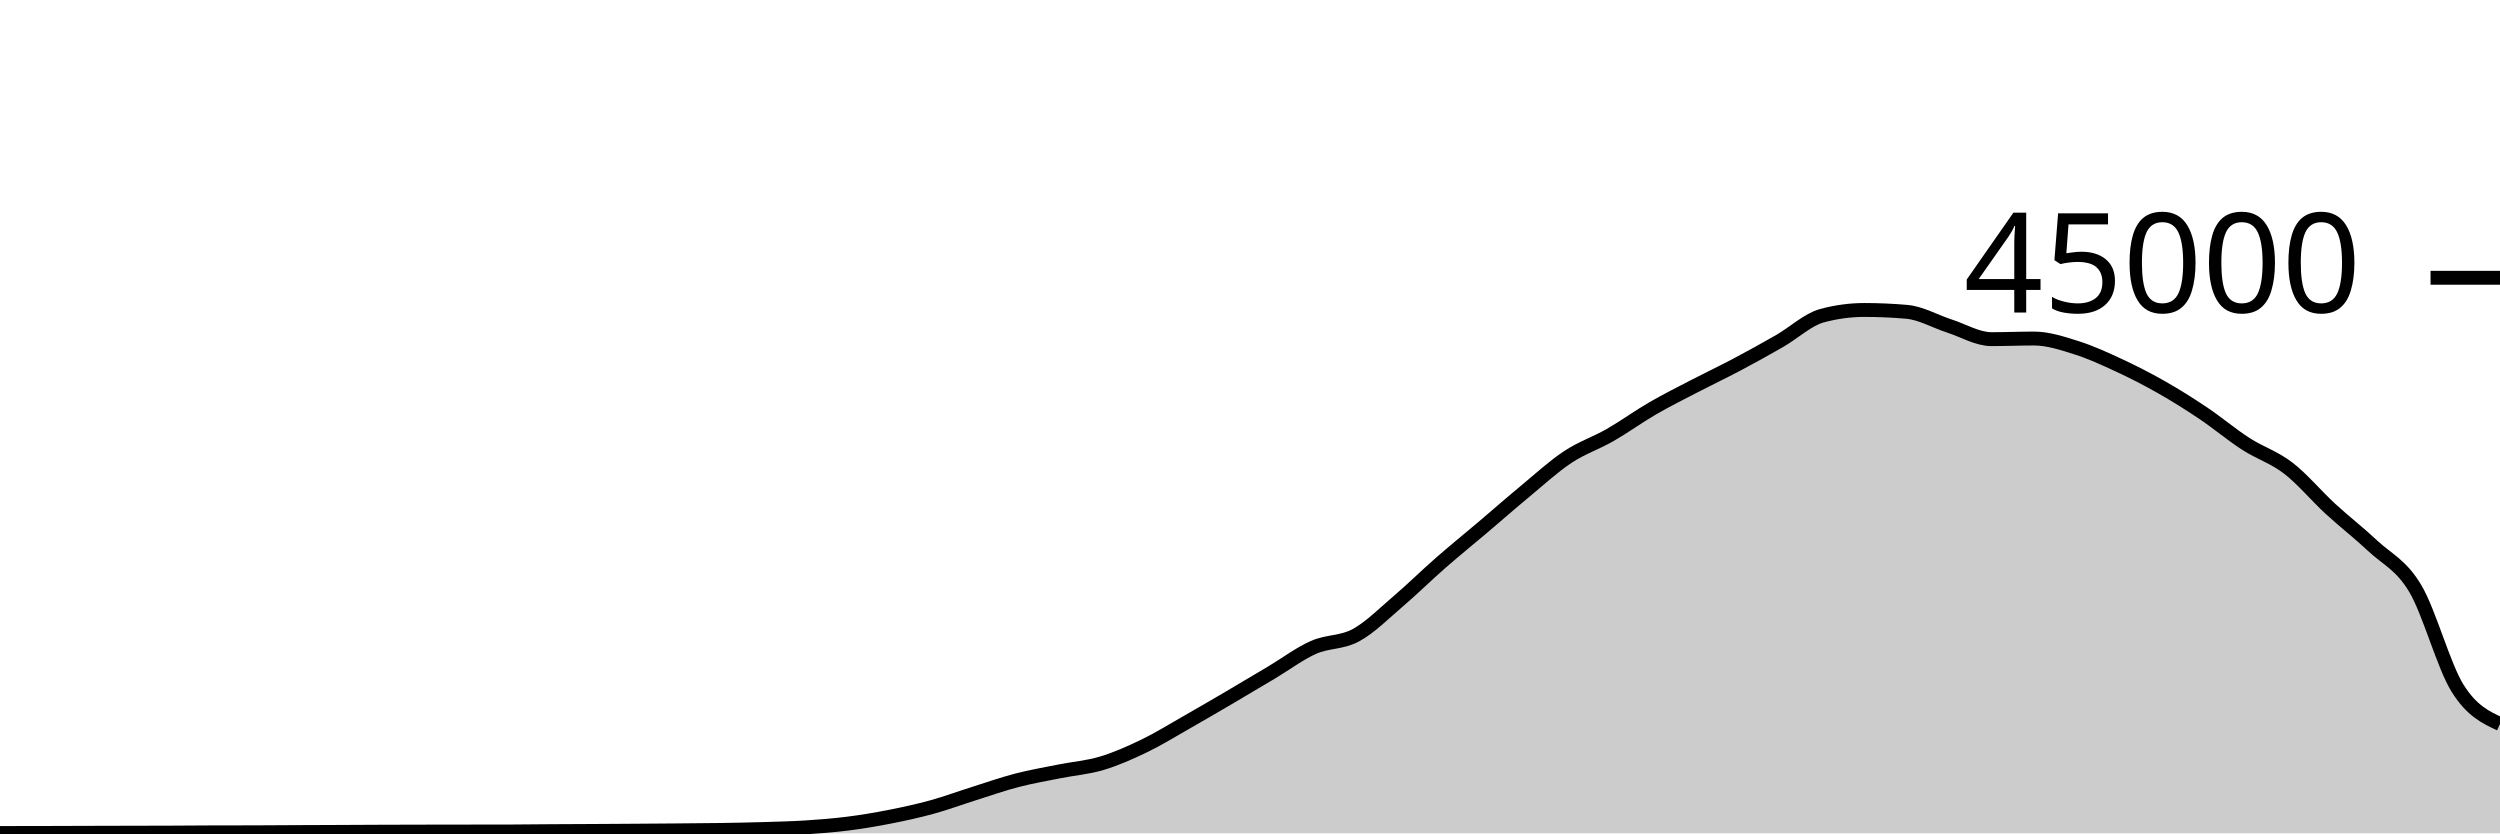
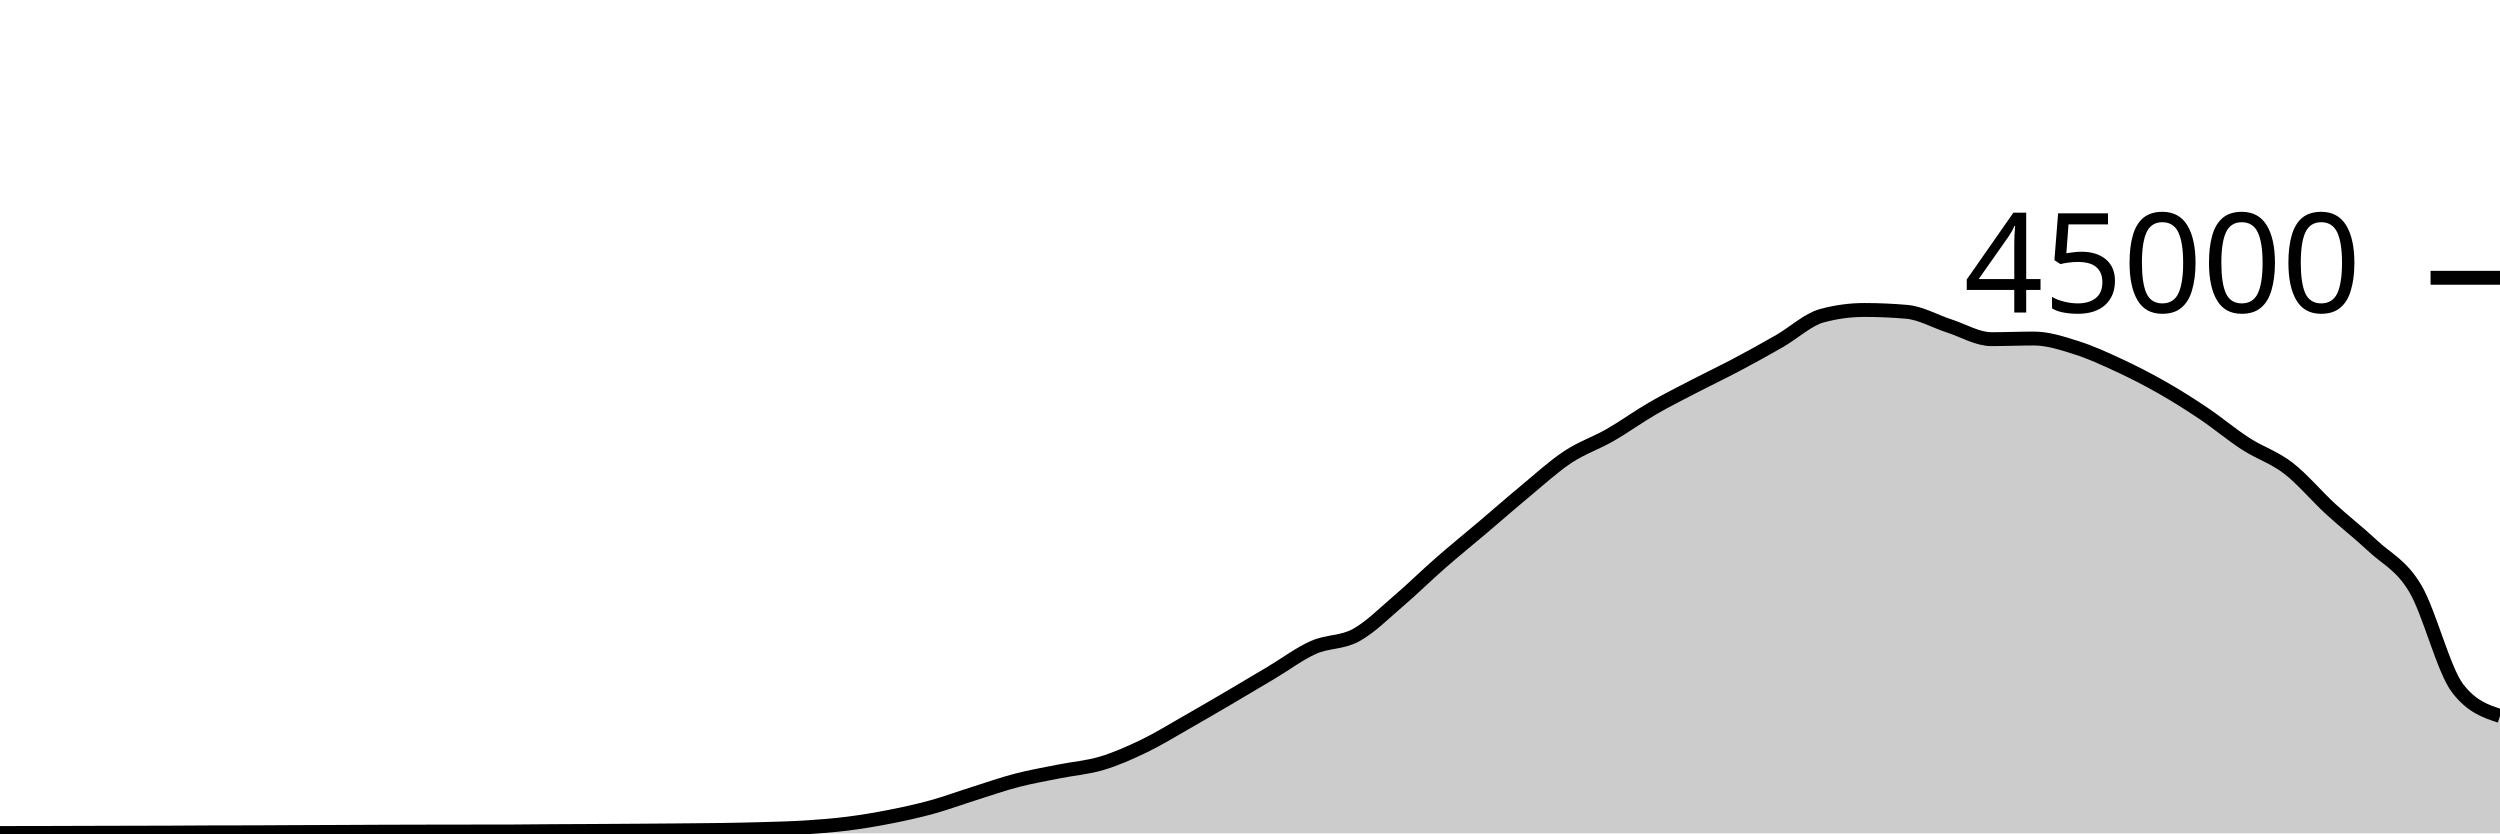
<svg xmlns="http://www.w3.org/2000/svg" viewBox="0 0 180 60">
  <g transform="translate(0,20)">
-     <path class="area" fill="rgba(0, 0, 0, 0.2)" d="M0,39.976C1.017,39.975,2.034,39.975,3.051,39.972C4.068,39.97,5.085,39.965,6.102,39.962C7.119,39.959,8.136,39.956,9.153,39.954C10.169,39.951,11.186,39.951,12.203,39.947C13.22,39.943,14.237,39.933,15.254,39.93C16.271,39.927,17.288,39.928,18.305,39.925C19.322,39.922,20.339,39.914,21.356,39.909C22.373,39.905,23.39,39.901,24.407,39.897C25.424,39.892,26.441,39.886,27.458,39.882C28.475,39.878,29.492,39.876,30.508,39.874C31.525,39.872,32.542,39.871,33.559,39.869C34.576,39.868,35.593,39.868,36.61,39.867C37.627,39.865,38.644,39.849,39.661,39.843C40.678,39.836,41.695,39.833,42.712,39.828C43.729,39.822,44.746,39.816,45.763,39.809C46.78,39.802,47.797,39.795,48.814,39.786C49.831,39.777,50.847,39.772,51.864,39.756C52.881,39.741,53.898,39.721,54.915,39.691C55.932,39.66,56.949,39.639,57.966,39.574C58.983,39.51,60,39.431,61.017,39.303C62.034,39.175,63.051,39.005,64.068,38.805C65.085,38.605,66.102,38.383,67.119,38.103C68.136,37.823,69.153,37.444,70.169,37.124C71.186,36.803,72.203,36.446,73.22,36.182C74.237,35.918,75.254,35.745,76.271,35.54C77.288,35.336,78.305,35.262,79.322,34.957C80.339,34.653,81.356,34.203,82.373,33.712C83.39,33.221,84.407,32.591,85.424,32.013C86.441,31.435,87.458,30.84,88.475,30.244C89.492,29.648,90.508,29.043,91.525,28.437C92.542,27.832,93.559,27.061,94.576,26.611C95.593,26.16,96.61,26.289,97.627,25.735C98.644,25.181,99.661,24.155,100.678,23.286C101.695,22.418,102.712,21.414,103.729,20.525C104.746,19.636,105.763,18.814,106.78,17.952C107.797,17.09,108.814,16.195,109.831,15.354C110.847,14.512,111.864,13.576,112.881,12.904C113.898,12.232,114.915,11.903,115.932,11.32C116.949,10.737,117.966,9.996,118.983,9.407C120,8.818,121.017,8.312,122.034,7.784C123.051,7.256,124.068,6.775,125.085,6.236C126.102,5.697,127.119,5.135,128.136,4.55C129.153,3.966,130.169,3.003,131.186,2.729C132.203,2.455,133.22,2.318,134.237,2.318C135.254,2.318,136.271,2.363,137.288,2.452C138.305,2.54,139.322,3.139,140.339,3.467C141.356,3.795,142.373,4.419,143.39,4.419C144.407,4.419,145.424,4.374,146.441,4.374C147.458,4.374,148.475,4.713,149.492,5.033C150.508,5.353,151.525,5.821,152.542,6.292C153.559,6.764,154.576,7.282,155.593,7.86C156.61,8.437,157.627,9.074,158.644,9.757C159.661,10.44,160.678,11.301,161.695,11.957C162.712,12.614,163.729,12.917,164.746,13.698C165.763,14.478,166.78,15.706,167.797,16.641C168.814,17.576,169.831,18.354,170.847,19.309C171.864,20.264,172.881,20.662,173.898,22.371C174.915,24.079,175.932,27.933,176.949,29.559C177.966,31.185,178.983,31.657,180,32.129L180,40C178.983,40,177.966,40,176.949,40C175.932,40,174.915,40,173.898,40C172.881,40,171.864,40,170.847,40C169.831,40,168.814,40,167.797,40C166.78,40,165.763,40,164.746,40C163.729,40,162.712,40,161.695,40C160.678,40,159.661,40,158.644,40C157.627,40,156.61,40,155.593,40C154.576,40,153.559,40,152.542,40C151.525,40,150.508,40,149.492,40C148.475,40,147.458,40,146.441,40C145.424,40,144.407,40,143.39,40C142.373,40,141.356,40,140.339,40C139.322,40,138.305,40,137.288,40C136.271,40,135.254,40,134.237,40C133.22,40,132.203,40,131.186,40C130.169,40,129.153,40,128.136,40C127.119,40,126.102,40,125.085,40C124.068,40,123.051,40,122.034,40C121.017,40,120,40,118.983,40C117.966,40,116.949,40,115.932,40C114.915,40,113.898,40,112.881,40C111.864,40,110.847,40,109.831,40C108.814,40,107.797,40,106.78,40C105.763,40,104.746,40,103.729,40C102.712,40,101.695,40,100.678,40C99.661,40,98.644,40,97.627,40C96.61,40,95.593,40,94.576,40C93.559,40,92.542,40,91.525,40C90.508,40,89.492,40,88.475,40C87.458,40,86.441,40,85.424,40C84.407,40,83.39,40,82.373,40C81.356,40,80.339,40,79.322,40C78.305,40,77.288,40,76.271,40C75.254,40,74.237,40,73.22,40C72.203,40,71.186,40,70.169,40C69.153,40,68.136,40,67.119,40C66.102,40,65.085,40,64.068,40C63.051,40,62.034,40,61.017,40C60,40,58.983,40,57.966,40C56.949,40,55.932,40,54.915,40C53.898,40,52.881,40,51.864,40C50.847,40,49.831,40,48.814,40C47.797,40,46.78,40,45.763,40C44.746,40,43.729,40,42.712,40C41.695,40,40.678,40,39.661,40C38.644,40,37.627,40,36.61,40C35.593,40,34.576,40,33.559,40C32.542,40,31.525,40,30.508,40C29.492,40,28.475,40,27.458,40C26.441,40,25.424,40,24.407,40C23.39,40,22.373,40,21.356,40C20.339,40,19.322,40,18.305,40C17.288,40,16.271,40,15.254,40C14.237,40,13.22,40,12.203,40C11.186,40,10.169,40,9.153,40C8.136,40,7.119,40,6.102,40C5.085,40,4.068,40,3.051,40C2.034,40,1.017,40,0,40Z" />
-     <path class="line" stroke="black" fill="none" d="M0,39.976C1.017,39.975,2.034,39.975,3.051,39.972C4.068,39.97,5.085,39.965,6.102,39.962C7.119,39.959,8.136,39.956,9.153,39.954C10.169,39.951,11.186,39.951,12.203,39.947C13.22,39.943,14.237,39.933,15.254,39.93C16.271,39.927,17.288,39.928,18.305,39.925C19.322,39.922,20.339,39.914,21.356,39.909C22.373,39.905,23.39,39.901,24.407,39.897C25.424,39.892,26.441,39.886,27.458,39.882C28.475,39.878,29.492,39.876,30.508,39.874C31.525,39.872,32.542,39.871,33.559,39.869C34.576,39.868,35.593,39.868,36.61,39.867C37.627,39.865,38.644,39.849,39.661,39.843C40.678,39.836,41.695,39.833,42.712,39.828C43.729,39.822,44.746,39.816,45.763,39.809C46.78,39.802,47.797,39.795,48.814,39.786C49.831,39.777,50.847,39.772,51.864,39.756C52.881,39.741,53.898,39.721,54.915,39.691C55.932,39.66,56.949,39.639,57.966,39.574C58.983,39.51,60,39.431,61.017,39.303C62.034,39.175,63.051,39.005,64.068,38.805C65.085,38.605,66.102,38.383,67.119,38.103C68.136,37.823,69.153,37.444,70.169,37.124C71.186,36.803,72.203,36.446,73.22,36.182C74.237,35.918,75.254,35.745,76.271,35.54C77.288,35.336,78.305,35.262,79.322,34.957C80.339,34.653,81.356,34.203,82.373,33.712C83.39,33.221,84.407,32.591,85.424,32.013C86.441,31.435,87.458,30.84,88.475,30.244C89.492,29.648,90.508,29.043,91.525,28.437C92.542,27.832,93.559,27.061,94.576,26.611C95.593,26.16,96.61,26.289,97.627,25.735C98.644,25.181,99.661,24.155,100.678,23.286C101.695,22.418,102.712,21.414,103.729,20.525C104.746,19.636,105.763,18.814,106.78,17.952C107.797,17.09,108.814,16.195,109.831,15.354C110.847,14.512,111.864,13.576,112.881,12.904C113.898,12.232,114.915,11.903,115.932,11.32C116.949,10.737,117.966,9.996,118.983,9.407C120,8.818,121.017,8.312,122.034,7.784C123.051,7.256,124.068,6.775,125.085,6.236C126.102,5.697,127.119,5.135,128.136,4.55C129.153,3.966,130.169,3.003,131.186,2.729C132.203,2.455,133.22,2.318,134.237,2.318C135.254,2.318,136.271,2.363,137.288,2.452C138.305,2.54,139.322,3.139,140.339,3.467C141.356,3.795,142.373,4.419,143.39,4.419C144.407,4.419,145.424,4.374,146.441,4.374C147.458,4.374,148.475,4.713,149.492,5.033C150.508,5.353,151.525,5.821,152.542,6.292C153.559,6.764,154.576,7.282,155.593,7.86C156.61,8.437,157.627,9.074,158.644,9.757C159.661,10.44,160.678,11.301,161.695,11.957C162.712,12.614,163.729,12.917,164.746,13.698C165.763,14.478,166.78,15.706,167.797,16.641C168.814,17.576,169.831,18.354,170.847,19.309C171.864,20.264,172.881,20.662,173.898,22.371C174.915,24.079,175.932,27.933,176.949,29.559C177.966,31.185,178.983,31.657,180,32.129" />
+     <path class="area" fill="rgba(0, 0, 0, 0.2)" d="M0,39.976C1.017,39.975,2.034,39.975,3.051,39.972C4.068,39.97,5.085,39.965,6.102,39.962C7.119,39.959,8.136,39.956,9.153,39.954C10.169,39.951,11.186,39.951,12.203,39.947C13.22,39.943,14.237,39.933,15.254,39.93C16.271,39.927,17.288,39.928,18.305,39.925C19.322,39.922,20.339,39.914,21.356,39.909C22.373,39.905,23.39,39.901,24.407,39.897C25.424,39.892,26.441,39.886,27.458,39.882C28.475,39.878,29.492,39.876,30.508,39.874C31.525,39.872,32.542,39.871,33.559,39.869C34.576,39.868,35.593,39.868,36.61,39.867C37.627,39.865,38.644,39.849,39.661,39.843C40.678,39.836,41.695,39.833,42.712,39.828C43.729,39.822,44.746,39.816,45.763,39.809C46.78,39.802,47.797,39.795,48.814,39.786C49.831,39.777,50.847,39.772,51.864,39.756C52.881,39.741,53.898,39.721,54.915,39.691C55.932,39.66,56.949,39.639,57.966,39.574C58.983,39.51,60,39.431,61.017,39.303C62.034,39.175,63.051,39.005,64.068,38.805C65.085,38.605,66.102,38.383,67.119,38.103C68.136,37.823,69.153,37.444,70.169,37.124C71.186,36.803,72.203,36.446,73.22,36.182C74.237,35.918,75.254,35.745,76.271,35.54C77.288,35.336,78.305,35.262,79.322,34.957C80.339,34.653,81.356,34.203,82.373,33.712C83.39,33.221,84.407,32.591,85.424,32.013C86.441,31.435,87.458,30.84,88.475,30.244C89.492,29.648,90.508,29.043,91.525,28.437C92.542,27.832,93.559,27.061,94.576,26.611C95.593,26.16,96.61,26.289,97.627,25.735C98.644,25.181,99.661,24.155,100.678,23.286C101.695,22.418,102.712,21.414,103.729,20.525C104.746,19.636,105.763,18.814,106.78,17.952C107.797,17.09,108.814,16.195,109.831,15.354C110.847,14.512,111.864,13.576,112.881,12.904C113.898,12.232,114.915,11.903,115.932,11.32C116.949,10.737,117.966,9.996,118.983,9.407C120,8.818,121.017,8.312,122.034,7.784C123.051,7.256,124.068,6.775,125.085,6.236C126.102,5.697,127.119,5.135,128.136,4.55C129.153,3.966,130.169,3.003,131.186,2.729C132.203,2.455,133.22,2.318,134.237,2.318C135.254,2.318,136.271,2.363,137.288,2.452C138.305,2.54,139.322,3.139,140.339,3.467C141.356,3.795,142.373,4.419,143.39,4.419C144.407,4.419,145.424,4.374,146.441,4.374C147.458,4.374,148.475,4.713,149.492,5.033C150.508,5.353,151.525,5.821,152.542,6.292C153.559,6.764,154.576,7.282,155.593,7.86C156.61,8.437,157.627,9.074,158.644,9.757C159.661,10.44,160.678,11.301,161.695,11.957C162.712,12.614,163.729,12.917,164.746,13.698C165.763,14.478,166.78,15.706,167.797,16.641C168.814,17.576,169.831,18.354,170.847,19.309C171.864,20.264,172.881,20.662,173.898,22.371C174.915,24.079,175.932,28.233,176.949,29.559C177.966,30.885,178.983,31.217,180,31.548L180,40C178.983,40,177.966,40,176.949,40C175.932,40,174.915,40,173.898,40C172.881,40,171.864,40,170.847,40C169.831,40,168.814,40,167.797,40C166.78,40,165.763,40,164.746,40C163.729,40,162.712,40,161.695,40C160.678,40,159.661,40,158.644,40C157.627,40,156.61,40,155.593,40C154.576,40,153.559,40,152.542,40C151.525,40,150.508,40,149.492,40C148.475,40,147.458,40,146.441,40C145.424,40,144.407,40,143.39,40C142.373,40,141.356,40,140.339,40C139.322,40,138.305,40,137.288,40C136.271,40,135.254,40,134.237,40C133.22,40,132.203,40,131.186,40C130.169,40,129.153,40,128.136,40C127.119,40,126.102,40,125.085,40C124.068,40,123.051,40,122.034,40C121.017,40,120,40,118.983,40C117.966,40,116.949,40,115.932,40C114.915,40,113.898,40,112.881,40C111.864,40,110.847,40,109.831,40C108.814,40,107.797,40,106.78,40C105.763,40,104.746,40,103.729,40C102.712,40,101.695,40,100.678,40C99.661,40,98.644,40,97.627,40C96.61,40,95.593,40,94.576,40C93.559,40,92.542,40,91.525,40C90.508,40,89.492,40,88.475,40C87.458,40,86.441,40,85.424,40C84.407,40,83.39,40,82.373,40C81.356,40,80.339,40,79.322,40C78.305,40,77.288,40,76.271,40C75.254,40,74.237,40,73.22,40C72.203,40,71.186,40,70.169,40C69.153,40,68.136,40,67.119,40C66.102,40,65.085,40,64.068,40C63.051,40,62.034,40,61.017,40C60,40,58.983,40,57.966,40C56.949,40,55.932,40,54.915,40C53.898,40,52.881,40,51.864,40C50.847,40,49.831,40,48.814,40C47.797,40,46.78,40,45.763,40C44.746,40,43.729,40,42.712,40C41.695,40,40.678,40,39.661,40C38.644,40,37.627,40,36.61,40C35.593,40,34.576,40,33.559,40C32.542,40,31.525,40,30.508,40C29.492,40,28.475,40,27.458,40C26.441,40,25.424,40,24.407,40C23.39,40,22.373,40,21.356,40C20.339,40,19.322,40,18.305,40C17.288,40,16.271,40,15.254,40C14.237,40,13.22,40,12.203,40C11.186,40,10.169,40,9.153,40C8.136,40,7.119,40,6.102,40C5.085,40,4.068,40,3.051,40C2.034,40,1.017,40,0,40Z" />
+     <path class="line" stroke="black" fill="none" d="M0,39.976C1.017,39.975,2.034,39.975,3.051,39.972C4.068,39.97,5.085,39.965,6.102,39.962C7.119,39.959,8.136,39.956,9.153,39.954C10.169,39.951,11.186,39.951,12.203,39.947C13.22,39.943,14.237,39.933,15.254,39.93C16.271,39.927,17.288,39.928,18.305,39.925C19.322,39.922,20.339,39.914,21.356,39.909C22.373,39.905,23.39,39.901,24.407,39.897C25.424,39.892,26.441,39.886,27.458,39.882C28.475,39.878,29.492,39.876,30.508,39.874C31.525,39.872,32.542,39.871,33.559,39.869C34.576,39.868,35.593,39.868,36.61,39.867C37.627,39.865,38.644,39.849,39.661,39.843C40.678,39.836,41.695,39.833,42.712,39.828C43.729,39.822,44.746,39.816,45.763,39.809C46.78,39.802,47.797,39.795,48.814,39.786C49.831,39.777,50.847,39.772,51.864,39.756C52.881,39.741,53.898,39.721,54.915,39.691C55.932,39.66,56.949,39.639,57.966,39.574C58.983,39.51,60,39.431,61.017,39.303C62.034,39.175,63.051,39.005,64.068,38.805C65.085,38.605,66.102,38.383,67.119,38.103C68.136,37.823,69.153,37.444,70.169,37.124C71.186,36.803,72.203,36.446,73.22,36.182C74.237,35.918,75.254,35.745,76.271,35.54C77.288,35.336,78.305,35.262,79.322,34.957C80.339,34.653,81.356,34.203,82.373,33.712C83.39,33.221,84.407,32.591,85.424,32.013C86.441,31.435,87.458,30.84,88.475,30.244C89.492,29.648,90.508,29.043,91.525,28.437C92.542,27.832,93.559,27.061,94.576,26.611C95.593,26.16,96.61,26.289,97.627,25.735C98.644,25.181,99.661,24.155,100.678,23.286C101.695,22.418,102.712,21.414,103.729,20.525C104.746,19.636,105.763,18.814,106.78,17.952C107.797,17.09,108.814,16.195,109.831,15.354C110.847,14.512,111.864,13.576,112.881,12.904C113.898,12.232,114.915,11.903,115.932,11.32C116.949,10.737,117.966,9.996,118.983,9.407C120,8.818,121.017,8.312,122.034,7.784C123.051,7.256,124.068,6.775,125.085,6.236C126.102,5.697,127.119,5.135,128.136,4.55C129.153,3.966,130.169,3.003,131.186,2.729C132.203,2.455,133.22,2.318,134.237,2.318C135.254,2.318,136.271,2.363,137.288,2.452C138.305,2.54,139.322,3.139,140.339,3.467C141.356,3.795,142.373,4.419,143.39,4.419C144.407,4.419,145.424,4.374,146.441,4.374C147.458,4.374,148.475,4.713,149.492,5.033C150.508,5.353,151.525,5.821,152.542,6.292C153.559,6.764,154.576,7.282,155.593,7.86C156.61,8.437,157.627,9.074,158.644,9.757C159.661,10.44,160.678,11.301,161.695,11.957C162.712,12.614,163.729,12.917,164.746,13.698C165.763,14.478,166.78,15.706,167.797,16.641C168.814,17.576,169.831,18.354,170.847,19.309C171.864,20.264,172.881,20.662,173.898,22.371C174.915,24.079,175.932,28.233,176.949,29.559C177.966,30.885,178.983,31.217,180,31.548" />
    <path class="axis-ceiling" stroke-width="1" stroke="black" fill="none" d="M175,0L180,0" />
    <text class="axis-ceiling-label" font-family="sans-serif" text-anchor="end" font-size="10px" x="170" y="2.5">45000</text>
  </g>
</svg>
